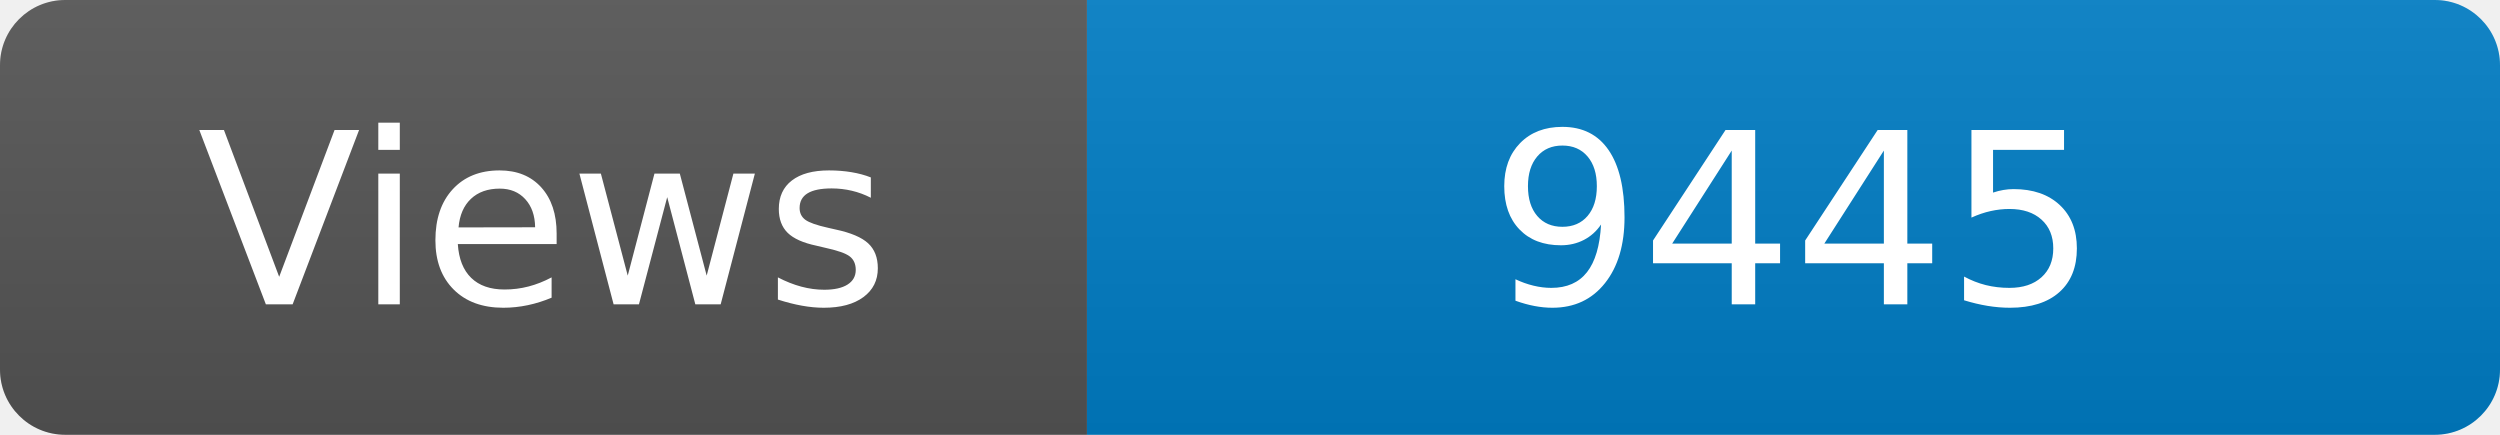
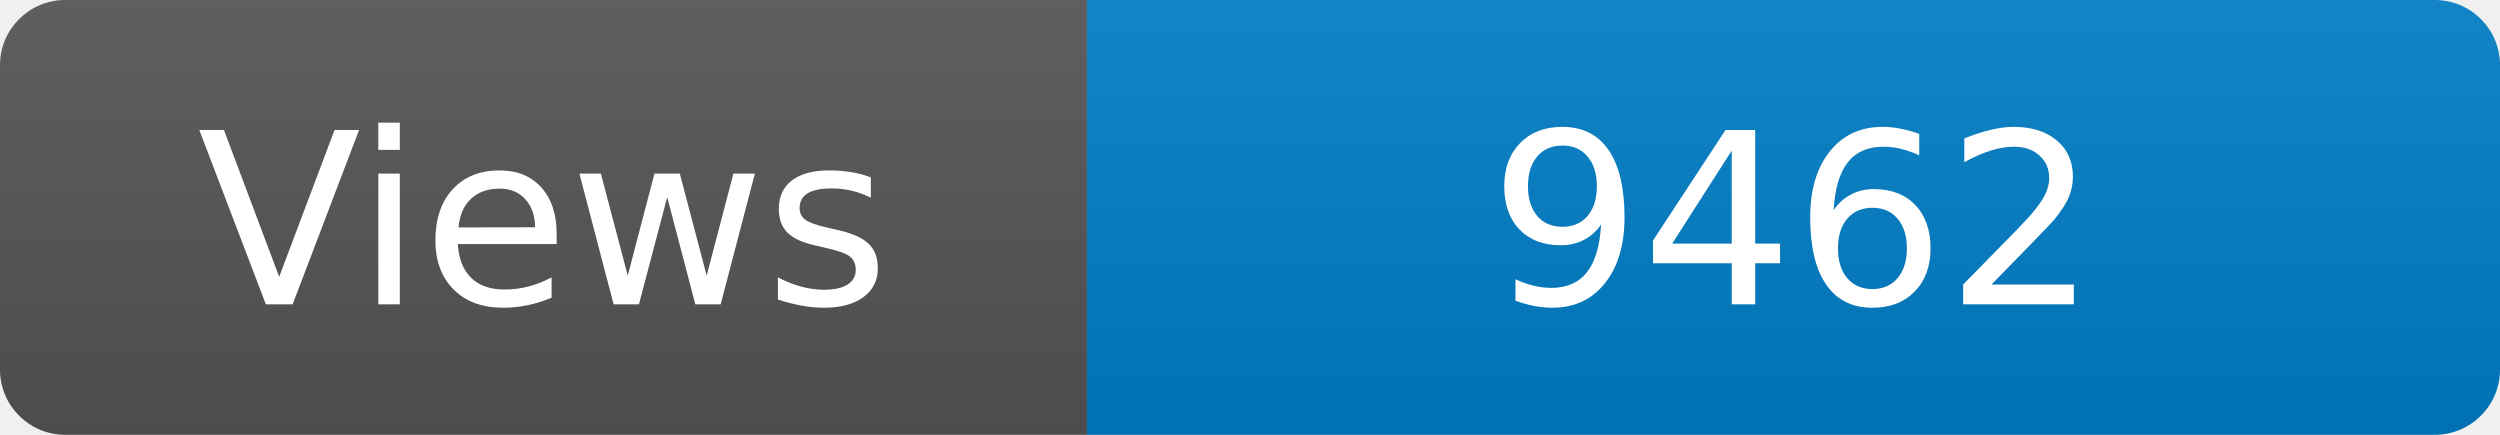
<svg xmlns="http://www.w3.org/2000/svg" width="115" height="20" role="img" aria-label="Maintained?: yes">
  <linearGradient id="s" x2="0" y2="100%">
    <stop offset="0" stop-color="#bbb" stop-opacity=".1" />
    <stop offset="1" stop-opacity=".1" />
  </linearGradient>
  <clipPath id="r">
    <rect width="115" height="20" rx="3" fill="#fff" />
  </clipPath>
  <g clip-path="url(#r)">
    <rect width="50" height="20" fill="#555" />
    <rect x="50" width="160" height="20" fill="#007ec6" />
    <rect width="115" height="20" fill="url(#s)" />
  </g>
  <g fill="#fff" text-anchor="middle" font-family="Verdana,Geneva,DejaVu Sans,sans-serif" font-size="110">
    <text x="250" y="140" transform="scale(.1)" fill="#fff">Views</text>
-     <text x="825" y="140" transform="scale(.1)" fill="#fff">9445</text>
+     <text x="825" y="140" transform="scale(.1)" fill="#fff">9462</text>
  </g>
</svg>
